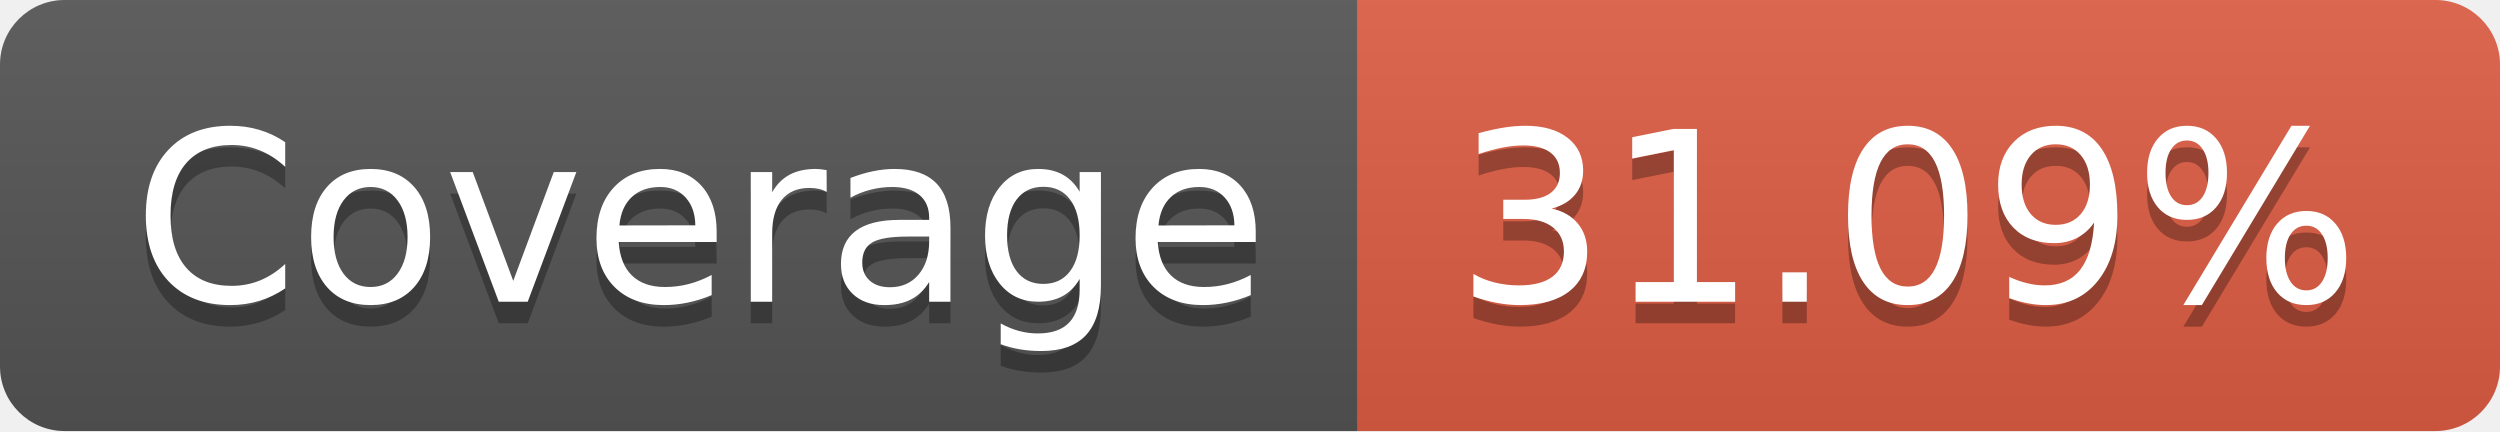
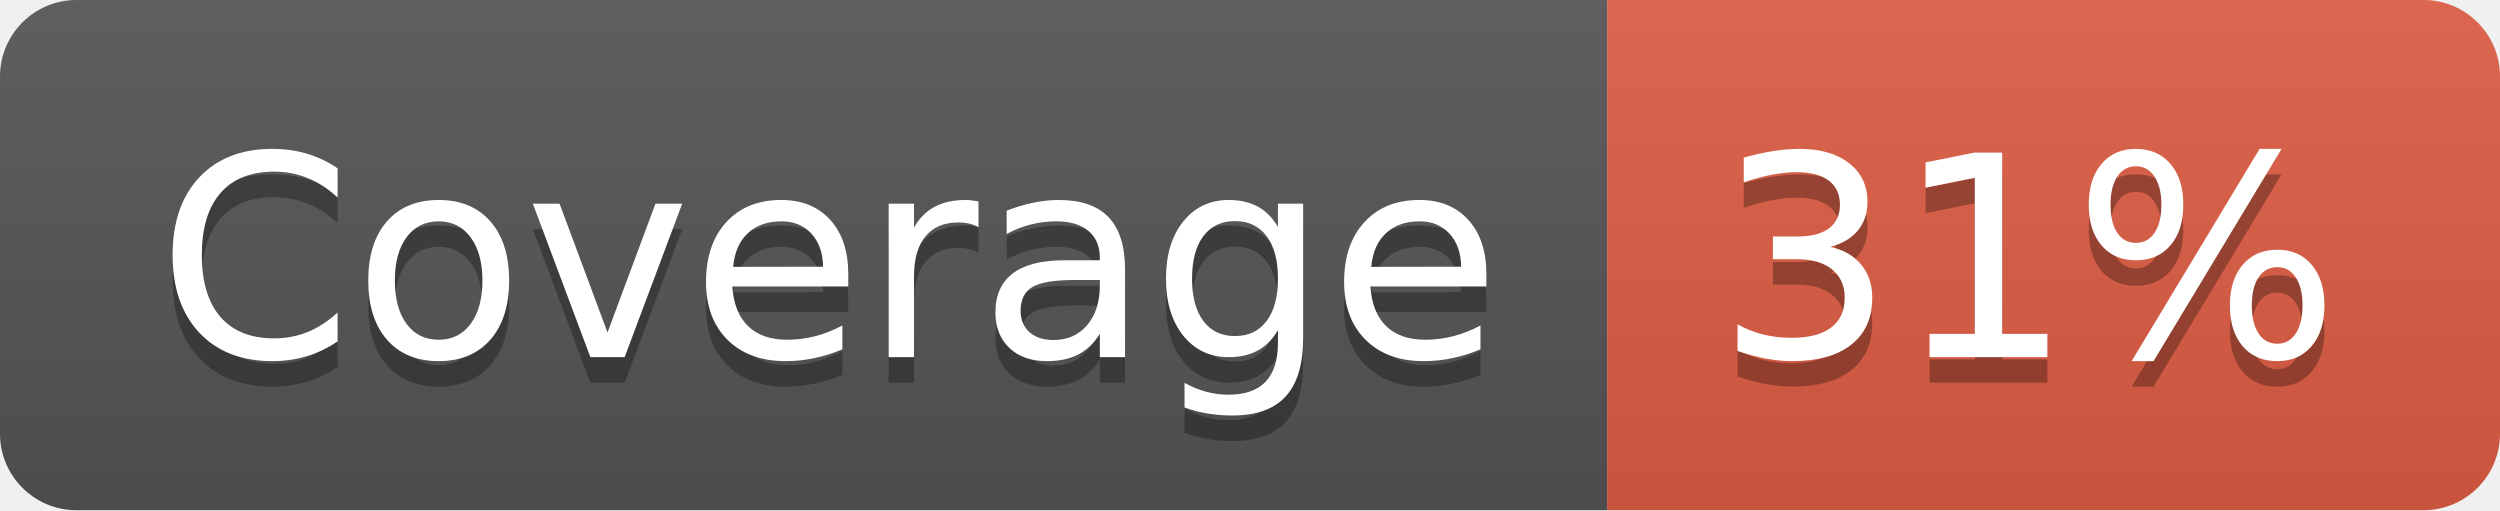
- <svg xmlns="http://www.w3.org/2000/svg" width="116" height="20" role="img" aria-label="Coverage: 31.09%">
+ <svg xmlns="http://www.w3.org/2000/svg" width="98" height="20" role="img" aria-label="Coverage: 31%">
  <linearGradient id="s" x2="0" y2="100%">
    <stop offset="0" stop-color="#bbb" stop-opacity=".1" />
    <stop offset="1" stop-opacity=".1" />
  </linearGradient>
  <clipPath id="r">
-     <rect width="116" height="20" rx="3" fill="#fff" />
+     <rect width="98" height="20" rx="3" fill="#fff" />
  </clipPath>
  <g clip-path="url(#r)">
    <rect width="63" height="20" fill="#555" />
-     <rect x="63" width="53" height="20" fill="#e05d44" />
-     <rect width="116" height="20" fill="url(#s)" />
+     <rect x="63" width="35" height="20" fill="#e05d44" />
+     <rect width="98" height="20" fill="url(#s)" />
  </g>
  <g fill="#fff" text-anchor="middle" font-family="Verdana,Geneva,DejaVu Sans,sans-serif" text-rendering="geometricPrecision" font-size="110">
    <text aria-hidden="true" x="325" y="150" fill="#010101" fill-opacity=".3" transform="scale(.1)" textLength="530">Coverage</text>
    <text x="325" y="140" transform="scale(.1)" fill="#fff" textLength="530">Coverage</text>
-     <text aria-hidden="true" x="885" y="150" fill="#010101" fill-opacity=".3" transform="scale(.1)" textLength="430">31.09%</text>
-     <text x="885" y="140" transform="scale(.1)" fill="#fff" textLength="430">31.09%</text>
+     <text aria-hidden="true" x="795" y="150" fill="#010101" fill-opacity=".3" transform="scale(.1)" textLength="250">31%</text>
+     <text x="795" y="140" transform="scale(.1)" fill="#fff" textLength="250">31%</text>
  </g>
</svg>
